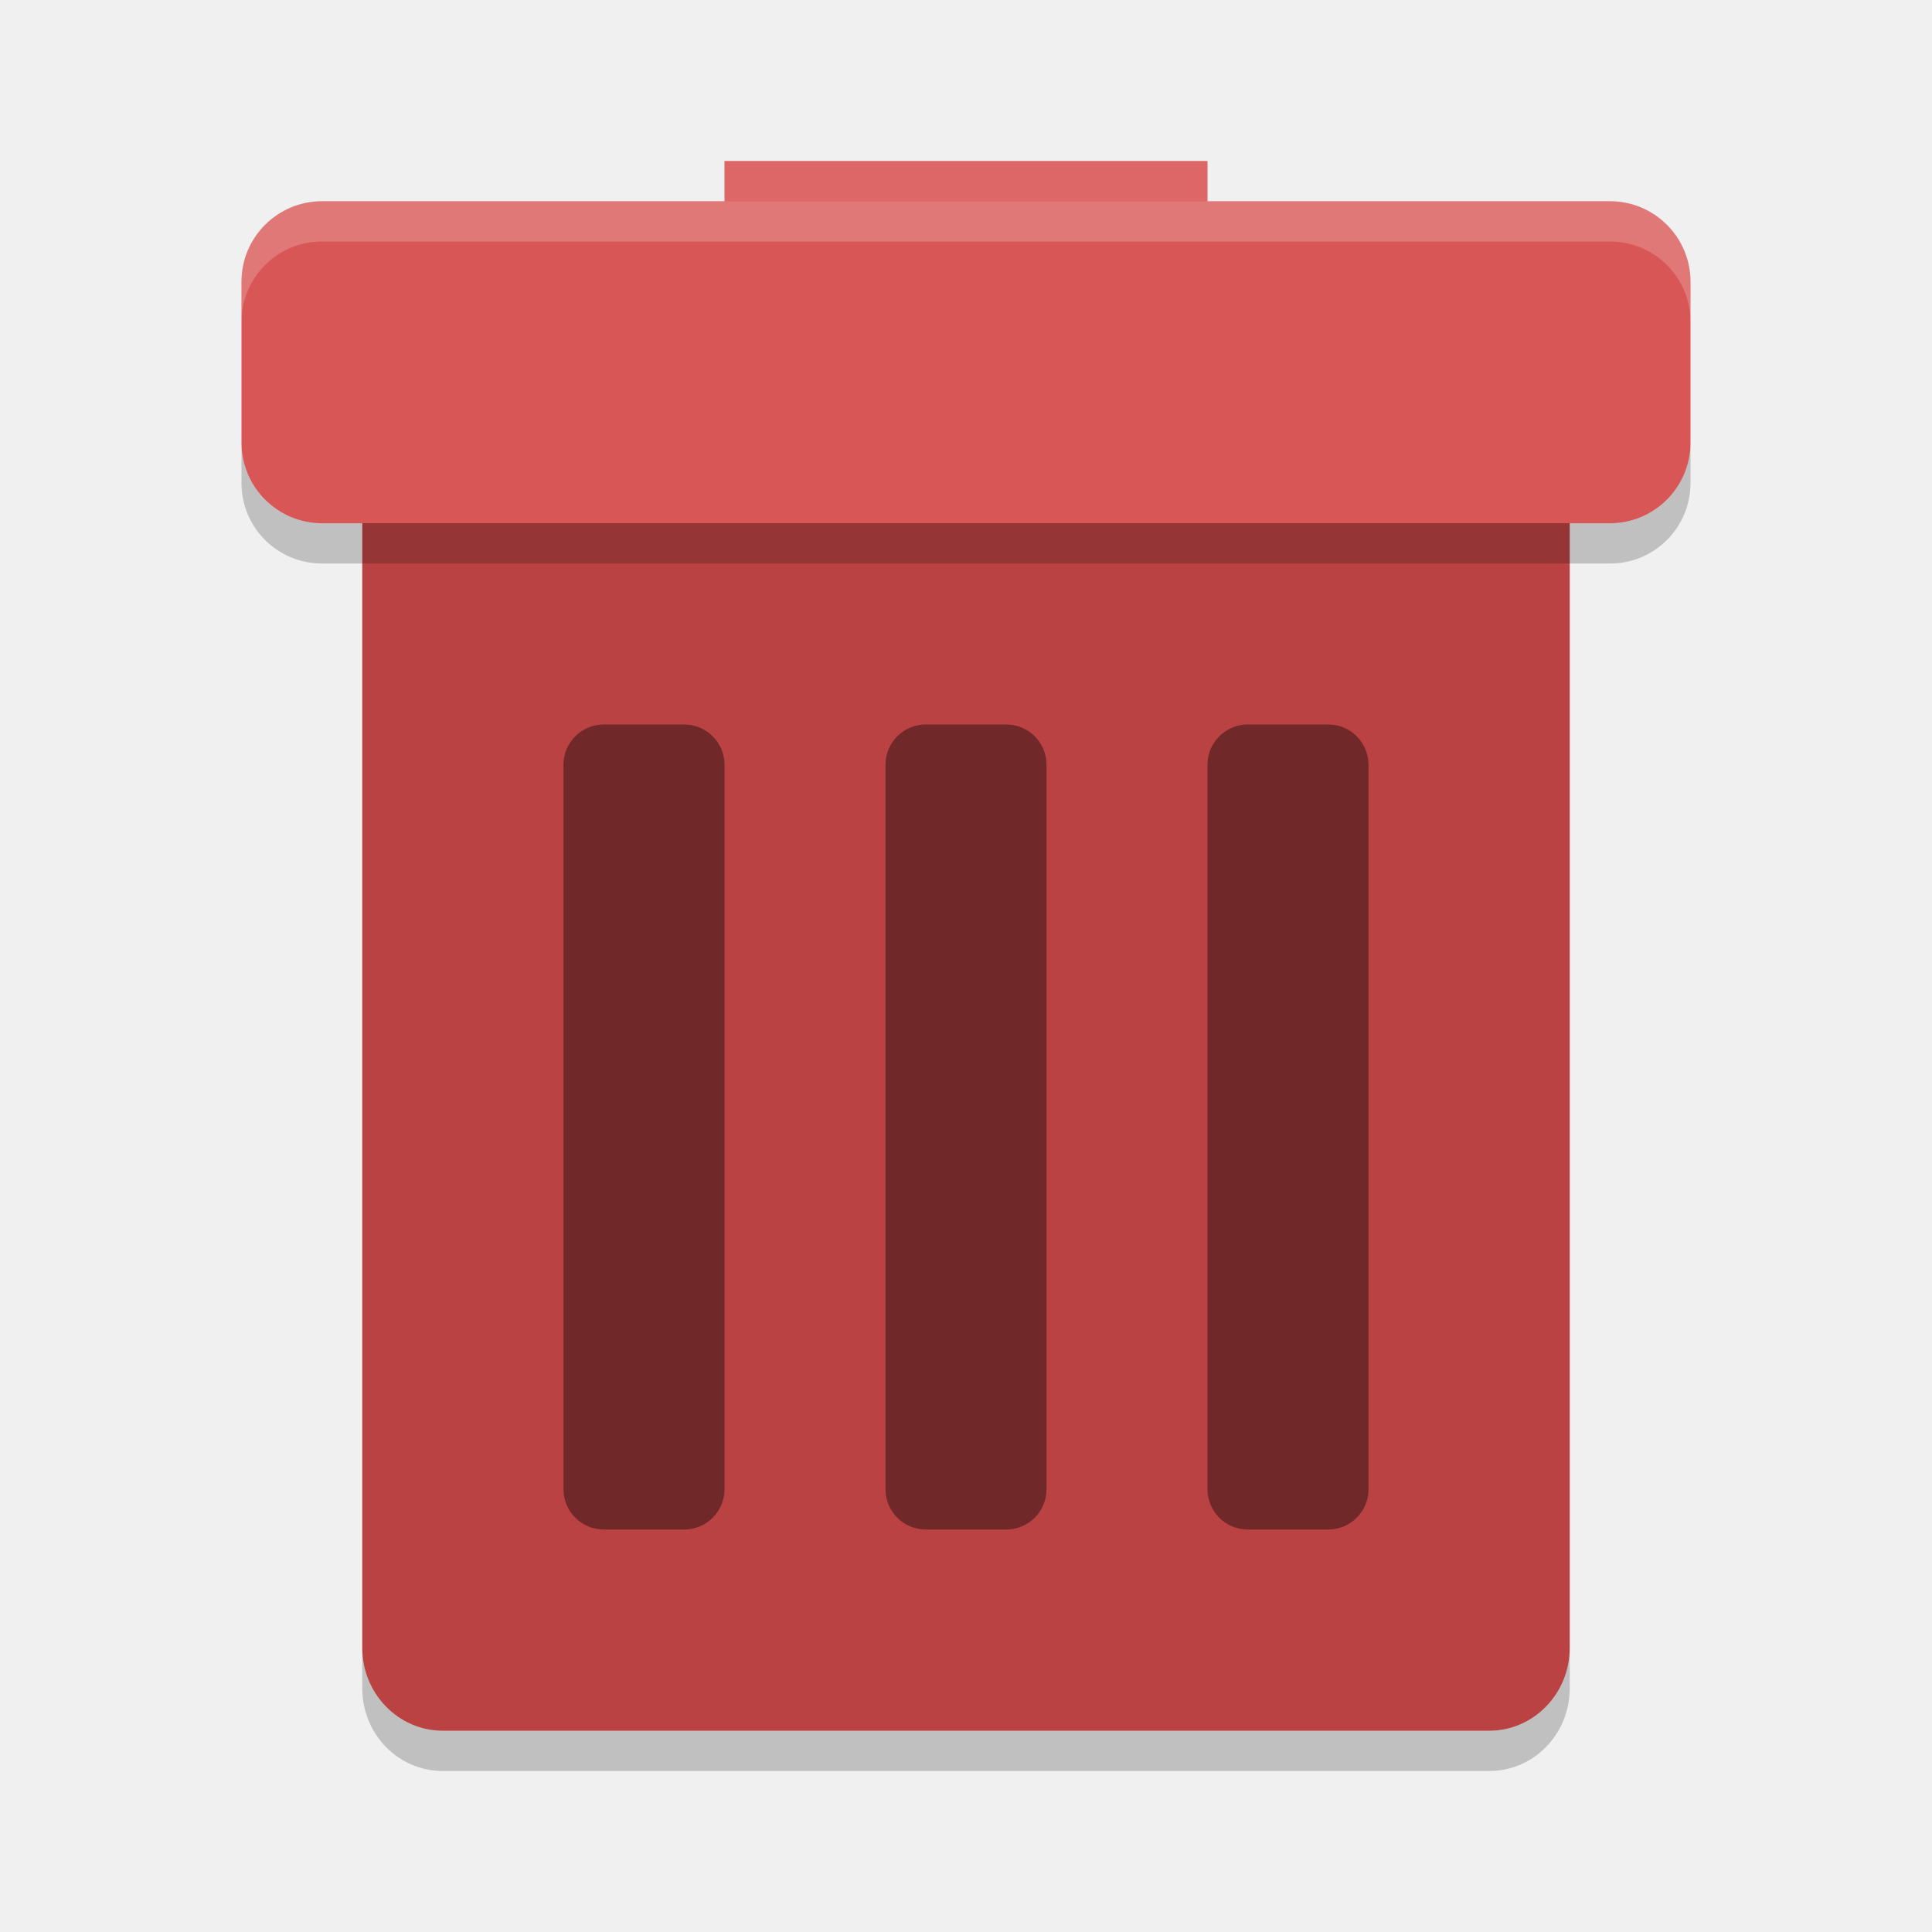
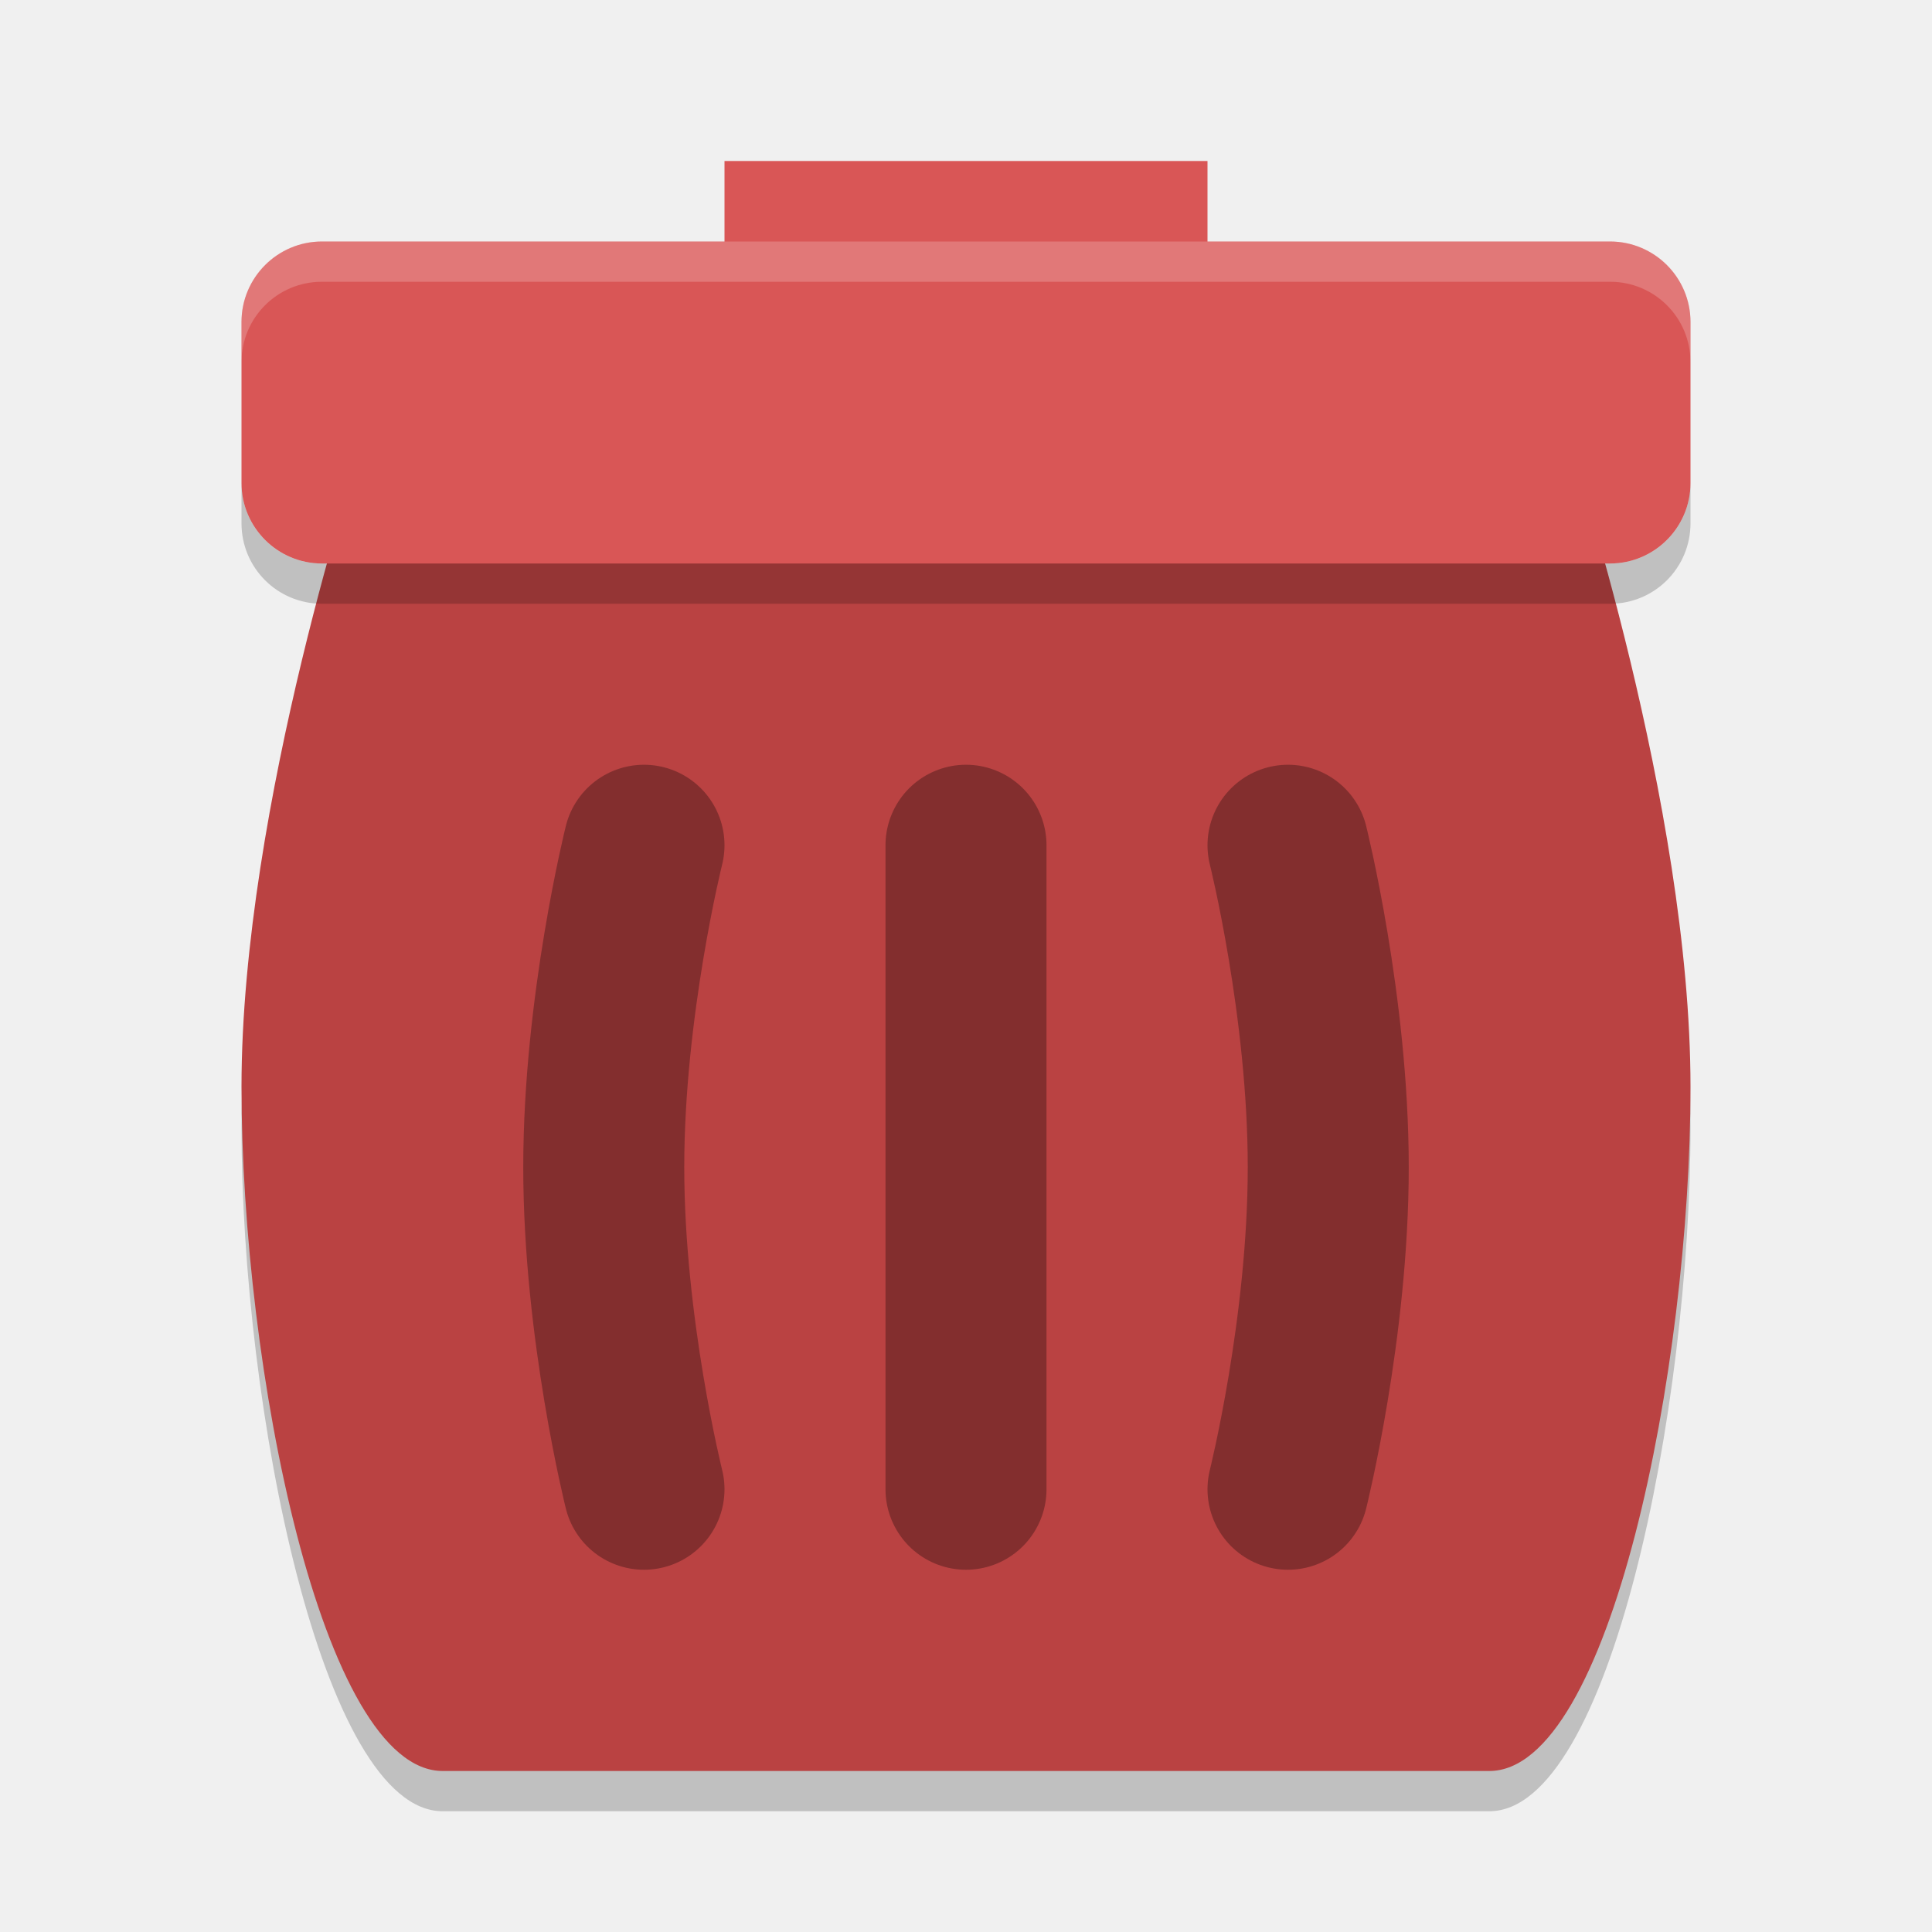
<svg xmlns="http://www.w3.org/2000/svg" width="48" height="48" version="1">
-   <rect fill="#d95656" width="12" height="4" x="18" y="4" />
-   <path fill="#fff" opacity=".1" d="m18 4v1h12v-1h-12z" />
-   <rect fill="#ba4242" width="30" height="35" x="9" y="8" rx="2" ry="2.059" />
-   <rect fill="#d95656" width="36" height="8" x="6" y="5" rx="2" ry="2" />
-   <rect opacity=".4" width="4" height="20" x="22" y="18" rx="1" ry="1" />
-   <rect opacity=".4" width="4" height="20" x="30" y="18" rx="1" ry="1" />
-   <rect opacity=".4" width="4" height="20" x="14" y="18" rx="1" ry="1" />
-   <path fill="#fff" opacity=".2" d="m8 5c-1.108 0-2 0.892-2 2v1c0-1.108 0.892-2 2-2h32c1.108 0 2 0.892 2 2v-1c0-1.108-0.892-2-2-2h-32z" />
-   <path opacity=".2" d="m6 11v1c0 1.108 0.892 2 2 2h32c1.108 0 2-0.892 2-2v-1c0 1.108-0.892 2-2 2h-32c-1.108 0-2-0.892-2-2z" />
-   <path opacity=".2" d="m9 40.941v1c0 1.141 0.892 2.059 2 2.059h26c1.108 0 2-0.918 2-2.059v-1c0 1.141-0.892 2.059-2 2.059h-26c-1.108 0-2-0.918-2-2.059z" />
+   <path style="opacity:0.2" d="m 11,10 h 26 c 1.108,0 2,0.918 2,2.059 0,0 3,8.941 3,15.941 0,7 -2,17 -5,17 H 11 C 8,45 6,35 6,28 6,21 9,12.059 9,12.059 9.211,10.938 9.892,10 11,10 Z" />
+   <rect style="fill:#d95656" width="12" height="4" x="18" y="4" />
+   <path style="fill:#ba4242" d="m 11,9 h 26 c 1.108,0 2,0.918 2,2.059 0,0 3,8.941 3,15.941 0,7 -2,17 -5,17 H 11 C 8,44 6,34 6,27 6,20 9,11.059 9,11.059 9.211,9.938 9.892,9 11,9 Z" />
+   <path style="opacity:0.3;fill:none;stroke:#000000;stroke-width:4;stroke-linecap:round" d="m 16,21 c 0,0 -1,4 -1,8 0,4 1,8 1,8" />
+   <rect style="fill:#d95656" width="36" height="8" x="6" y="6" rx="2" ry="2" />
+   <path style="fill:none;stroke:#000000;stroke-width:4;stroke-linecap:round;opacity:0.3" d="M 24,21 V 37" />
+   <path style="opacity:0.2;fill:#ffffff" d="M 8,6 C 6.892,6 6,6.892 6,8 V 9 C 6,7.892 6.892,7 8,7 h 32 c 1.108,0 2,0.892 2,2 V 8 C 42,6.892 41.108,6 40,6 Z" />
+   <path style="opacity:0.2" d="m 6,12 v 1 c 0,1.108 0.892,2 2,2 h 32 c 1.108,0 2,-0.892 2,-2 v -1 c 0,1.108 -0.892,2 -2,2 H 8 C 6.892,14 6,13.108 6,12 Z" />
+   <path style="opacity:0.3;fill:none;stroke:#000000;stroke-width:4;stroke-linecap:round" d="m 32,21 c 0,0 1,4 1,8 0,4 -1,8 -1,8" />
</svg>
